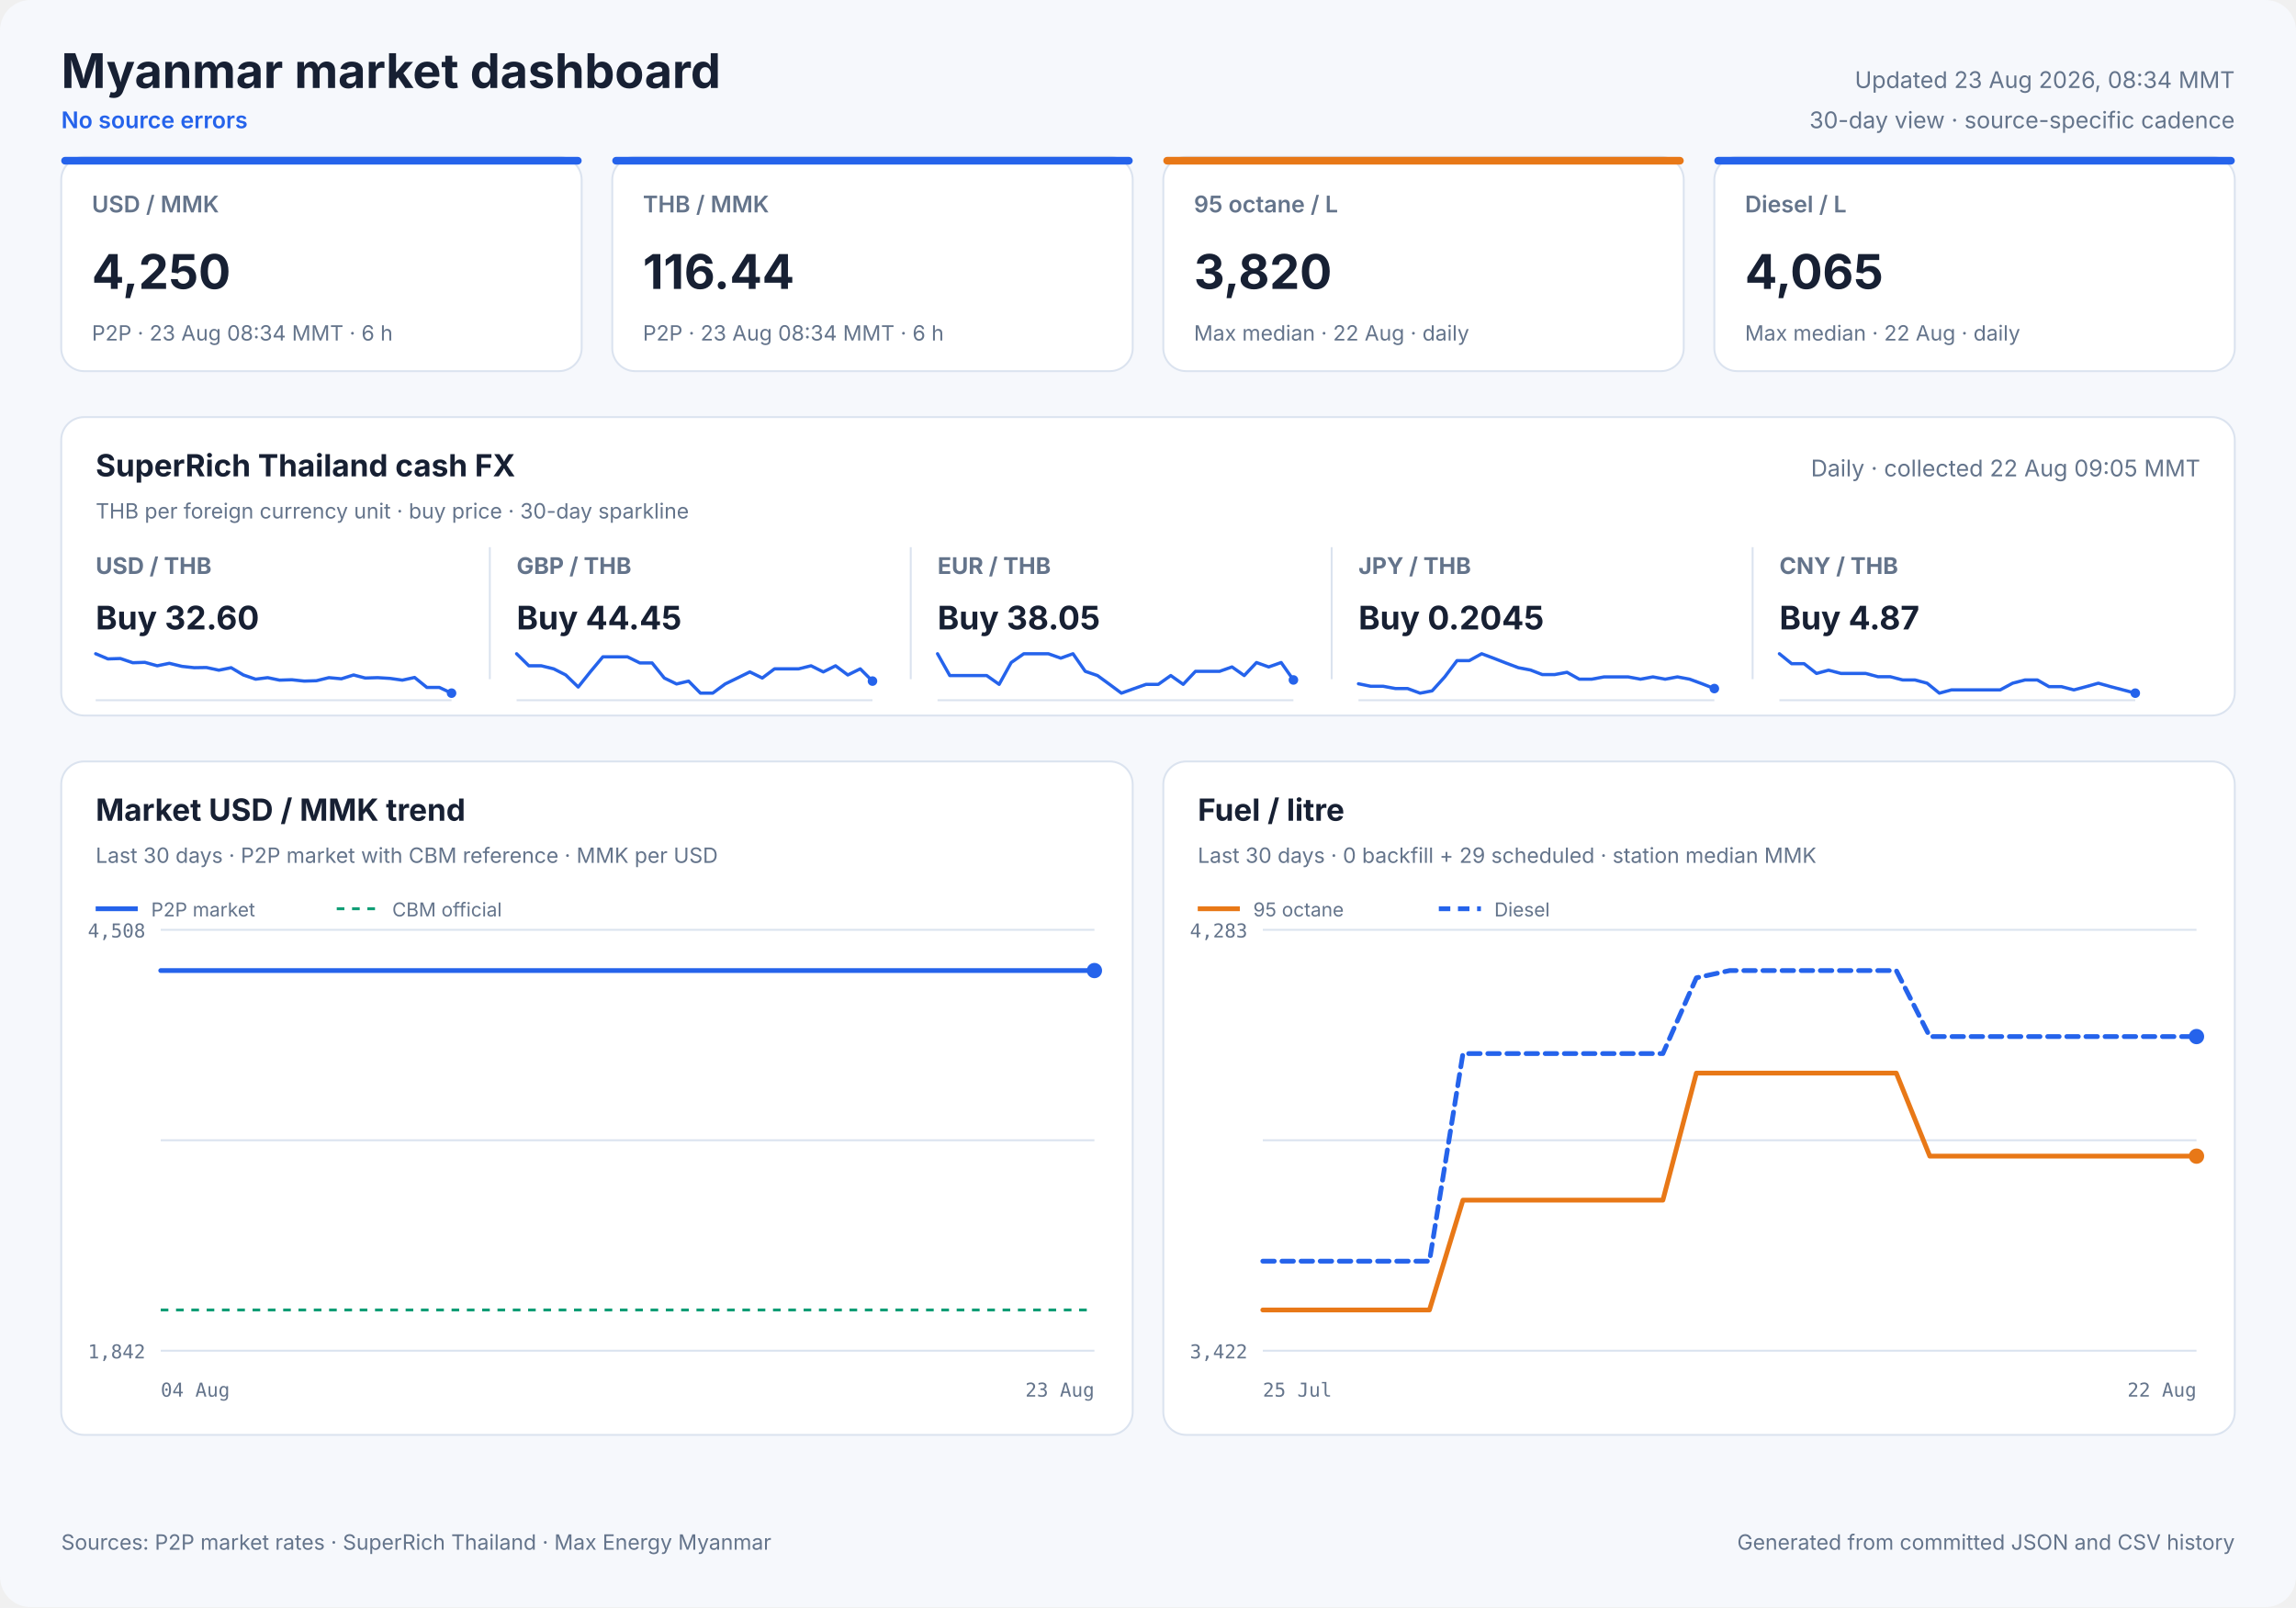
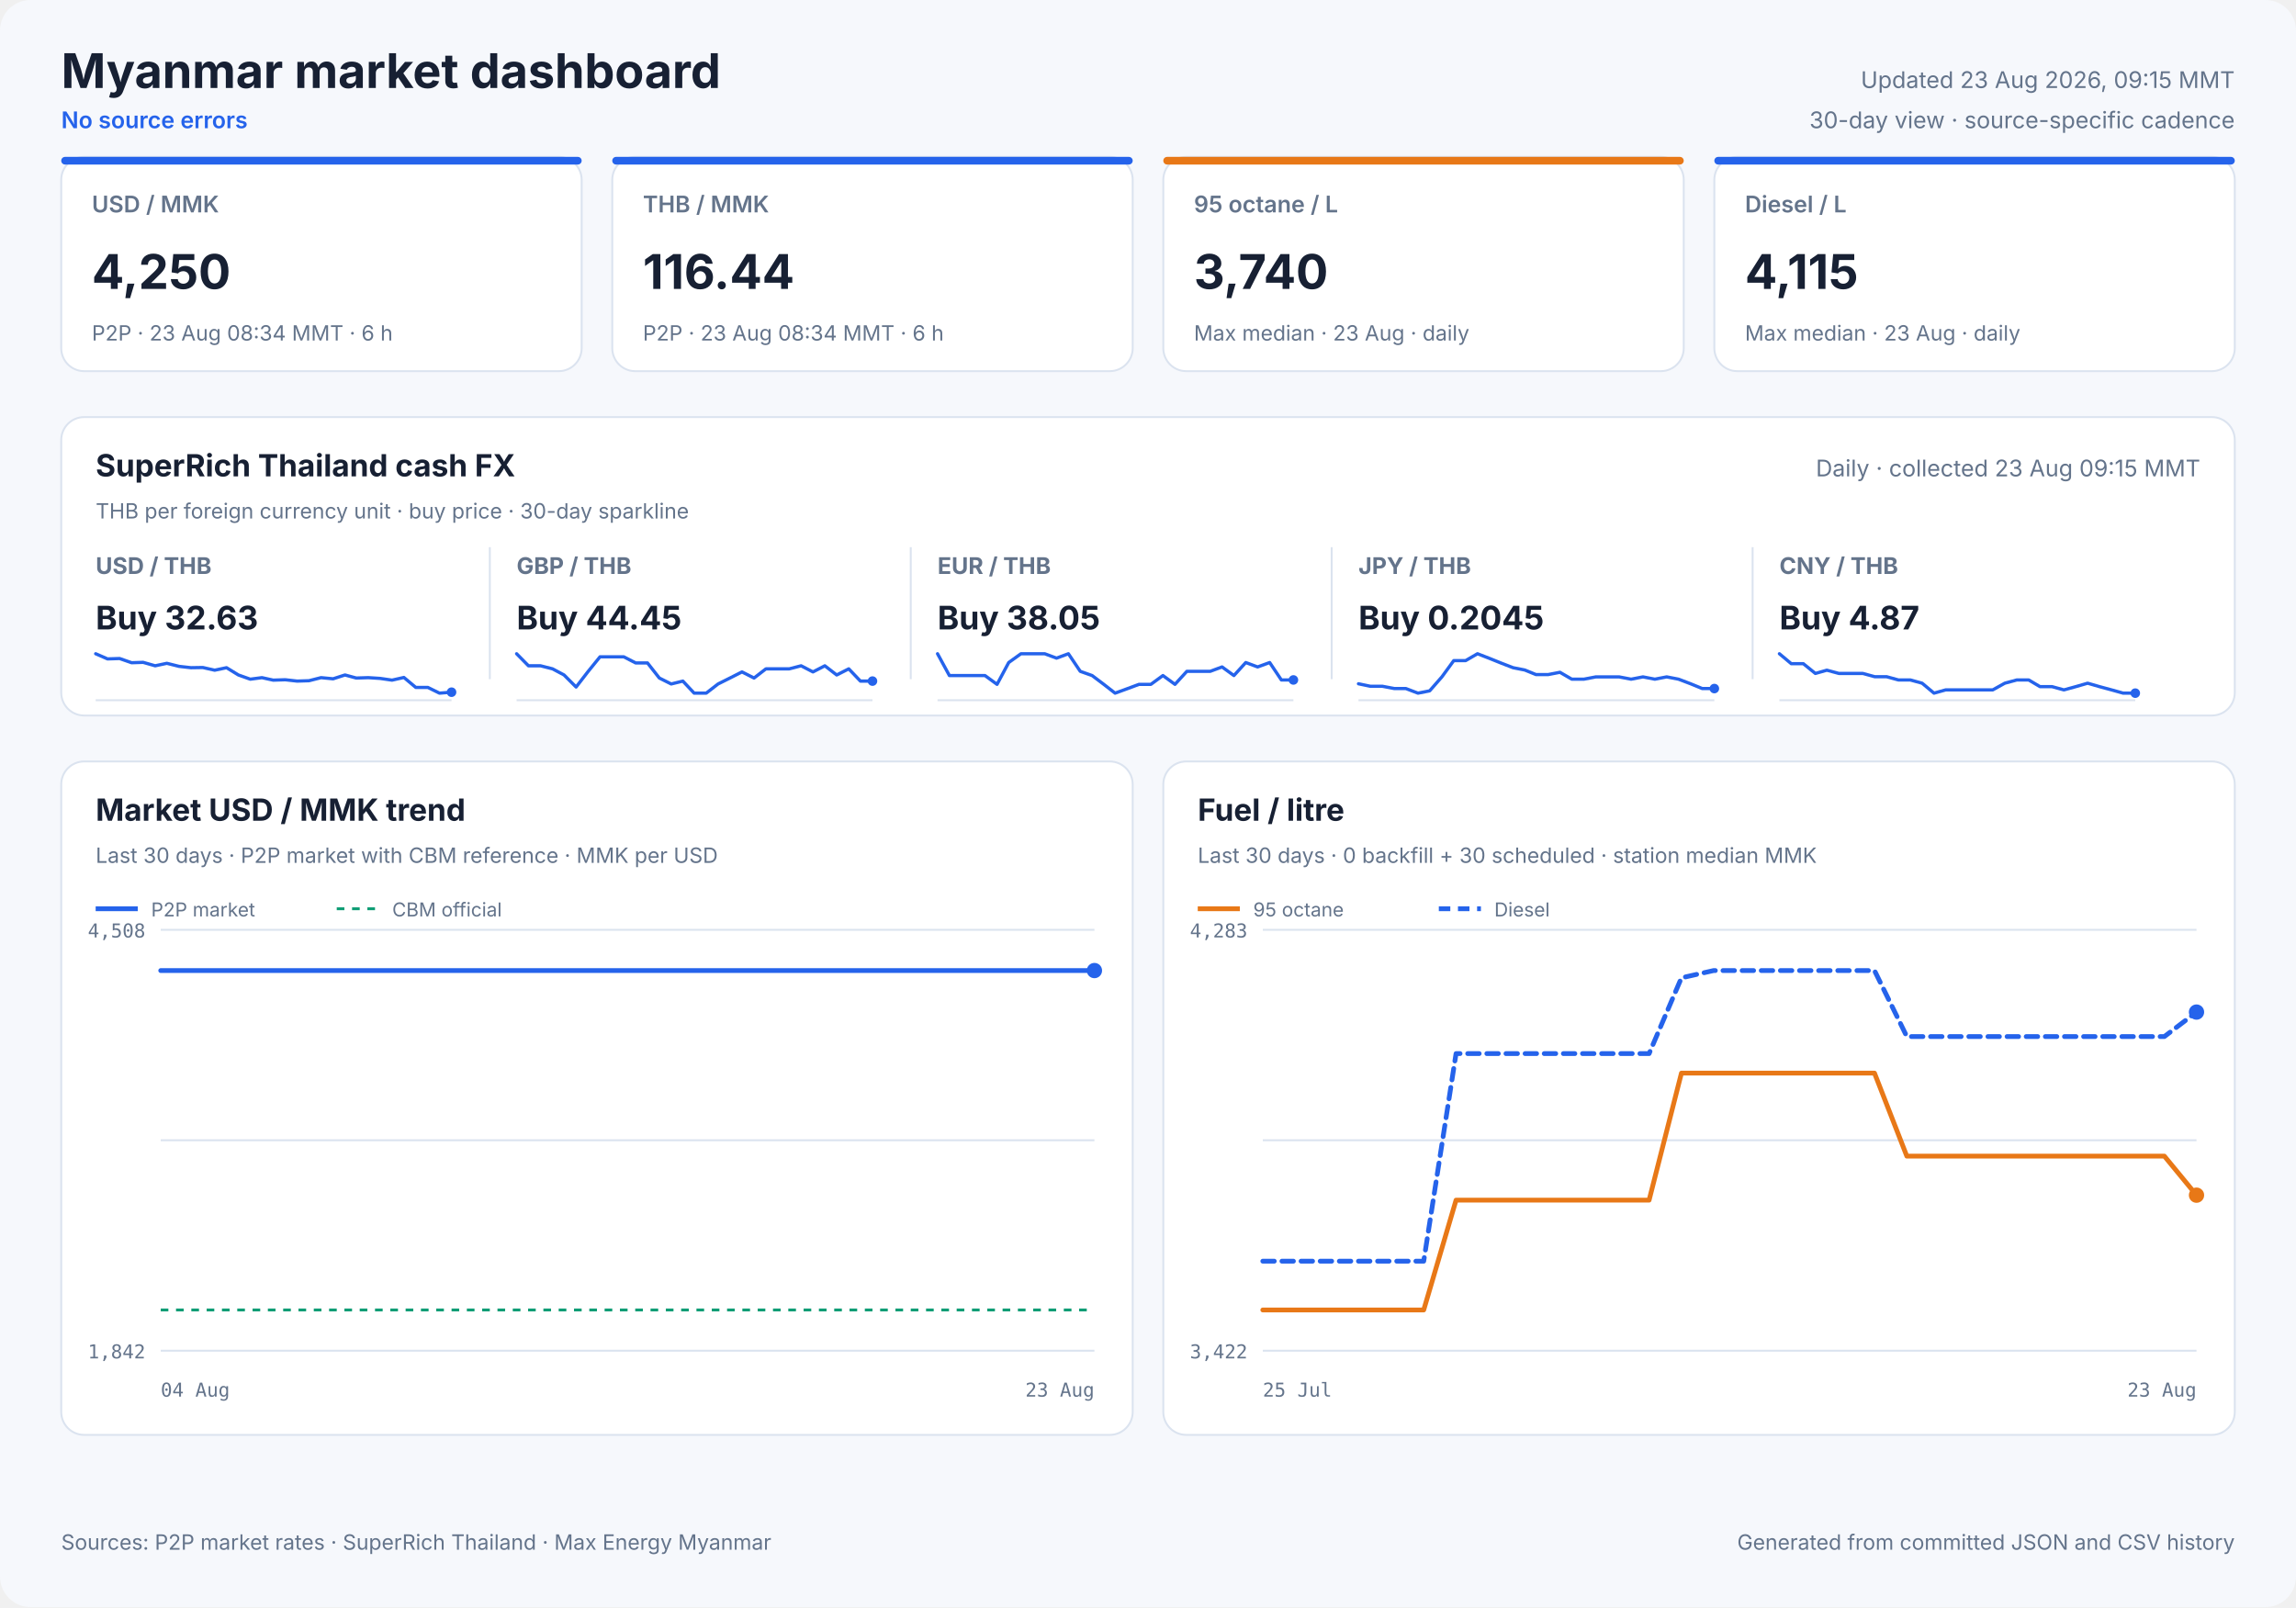
<svg xmlns="http://www.w3.org/2000/svg" width="1200" height="840" viewBox="0 0 1200 840" role="img">
  <style>
            text { font-family: Inter, ui-sans-serif, system-ui, -apple-system, sans-serif; fill: #172033; }
            .panel { fill: #ffffff; stroke: #dbe3ef; stroke-width: 1; }
            .title { font-size: 25px; font-weight: 700; }
            .freshness { font-size: 12px; fill: #64748b; }
            .status { font-size: 12px; fill: #2563eb; font-weight: 600; }
            .card-label { font-size: 12px; fill: #64748b; font-weight: 600; }
            .card-value { font-size: 25px; font-weight: 700; }
            .card-note { font-size: 11px; fill: #64748b; }
            .cash-pair { font-size: 12px; fill: #64748b; font-weight: 650; }
            .cash-value { font-size: 17px; font-weight: 700; }
            .cash-note { font-size: 11px; fill: #64748b; }
            .sparkline { stroke: #2563eb; stroke-width: 1.7; stroke-linecap: round; stroke-linejoin: round; }
            .sparkline-dot { fill: #2563eb; }
            .sparkline-baseline { stroke: #dbe3ef; stroke-width: 1; }
            .cash-sparkline-empty { font-size: 12px; fill: #94a3b8; }
            .panel-title { font-size: 16px; font-weight: 700; }
            .panel-subtitle { font-size: 11px; fill: #64748b; }
            .empty-title { font-size: 16px; font-weight: 650; fill: #64748b; }
            .empty-note { font-size: 12px; fill: #94a3b8; }
            .axis { font-size: 10px; fill: #64748b; font-family: ui-monospace, SFMono-Regular, monospace; }
            .legend { font-size: 10px; fill: #64748b; }
            .grid { stroke: #dbe3ef; stroke-width: 1; }
            .footer { font-size: 11px; fill: #64748b; }
        </style>
  <rect width="1200" height="840" rx="16" fill="#f6f8fc" />
  <text x="32" y="46" class="title" text-anchor="start">Myanmar market dashboard</text>
  <text x="32" y="67" class="status" text-anchor="start">No source errors</text>
-   <text x="1168" y="46" class="freshness" text-anchor="end">Updated 23 Aug 2026, 08:34 MMT</text>
+   <text x="1168" y="46" class="freshness" text-anchor="end">Updated 23 Aug 2026, 09:15 MMT</text>
  <text x="1168" y="67" class="freshness" text-anchor="end">30-day view · source-specific cadence</text>
  <rect x="32" y="82" width="272" height="112" rx="12" class="panel" />
  <rect x="32" y="82" width="272" height="4" rx="2" fill="#2563eb" />
  <text x="48" y="111" class="card-label" text-anchor="start">USD / MMK</text>
  <text x="48" y="151" class="card-value" text-anchor="start">4,250</text>
  <text x="48" y="178" class="card-note" text-anchor="start">P2P · 23 Aug 08:34 MMT · 6 h</text>
  <rect x="320" y="82" width="272" height="112" rx="12" class="panel" />
  <rect x="320" y="82" width="272" height="4" rx="2" fill="#2563eb" />
  <text x="336" y="111" class="card-label" text-anchor="start">THB / MMK</text>
  <text x="336" y="151" class="card-value" text-anchor="start">116.44</text>
  <text x="336" y="178" class="card-note" text-anchor="start">P2P · 23 Aug 08:34 MMT · 6 h</text>
  <rect x="608" y="82" width="272" height="112" rx="12" class="panel" />
  <rect x="608" y="82" width="272" height="4" rx="2" fill="#e87817" />
  <text x="624" y="111" class="card-label" text-anchor="start">95 octane / L</text>
-   <text x="624" y="151" class="card-value" text-anchor="start">3,820</text>
-   <text x="624" y="178" class="card-note" text-anchor="start">Max median · 22 Aug · daily</text>
+   <text x="624" y="151" class="card-value" text-anchor="start">3,740</text>
+   <text x="624" y="178" class="card-note" text-anchor="start">Max median · 23 Aug · daily</text>
  <rect x="896" y="82" width="272" height="112" rx="12" class="panel" />
  <rect x="896" y="82" width="272" height="4" rx="2" fill="#2563eb" />
  <text x="912" y="111" class="card-label" text-anchor="start">Diesel / L</text>
-   <text x="912" y="151" class="card-value" text-anchor="start">4,065</text>
-   <text x="912" y="178" class="card-note" text-anchor="start">Max median · 22 Aug · daily</text>
+   <text x="912" y="151" class="card-value" text-anchor="start">4,115</text>
+   <text x="912" y="178" class="card-note" text-anchor="start">Max median · 23 Aug · daily</text>
  <rect x="32" y="218" width="1136" height="156" rx="12" class="panel" />
  <text x="50" y="249" class="panel-title" text-anchor="start">SuperRich Thailand cash FX</text>
  <text x="50" y="271" class="panel-subtitle" text-anchor="start">THB per foreign currency unit · buy price · 30-day sparkline</text>
-   <text x="1150" y="249" class="freshness" text-anchor="end">Daily · collected 22 Aug 09:05 MMT</text>
+   <text x="1150" y="249" class="freshness" text-anchor="end">Daily · collected 23 Aug 09:15 MMT</text>
  <text x="50" y="300" class="cash-pair" text-anchor="start">USD / THB</text>
-   <text x="50" y="329" class="cash-value" text-anchor="start">Buy 32.60</text>
+   <text x="50" y="329" class="cash-value" text-anchor="start">Buy 32.63</text>
  <line x1="50" y1="366.0" x2="236" y2="366.0" class="sparkline-baseline" />
-   <polyline points="50.0,341.7 56.4,344.4 62.9,344.2 69.4,346.4 75.7,346.2 82.2,348.0 88.5,346.7 95.1,348.3 101.5,349.0 107.9,348.9 114.4,350.3 120.8,349.0 127.2,352.8 133.6,355.0 139.9,354.2 146.1,355.5 152.5,355.3 159.0,356.0 165.4,355.8 171.9,354.2 178.4,354.8 184.8,352.8 190.9,354.4 197.4,354.2 203.9,354.6 210.3,355.5 216.7,354.1 223.1,359.3 229.6,359.3 236.0,362.3" fill="none" class="sparkline" />
-   <circle cx="236.0" cy="362.3" r="2.5" class="sparkline-dot" />
+   <polyline points="50.0,341.7 56.2,344.4 62.5,344.2 68.8,346.4 74.8,346.2 81.1,348.0 87.2,346.7 93.6,348.3 99.8,349.0 106.0,348.9 112.2,350.3 118.4,349.0 124.6,352.8 130.8,355.0 136.9,354.2 142.8,355.5 149.1,355.3 155.3,356.0 161.5,355.8 167.8,354.2 174.1,354.8 180.3,352.8 186.2,354.4 192.5,354.2 198.7,354.6 204.9,355.5 211.1,354.1 217.3,359.3 223.6,359.3 229.7,362.3 236.0,361.8" fill="none" class="sparkline" />
+   <circle cx="236.0" cy="361.8" r="2.5" class="sparkline-dot" />
  <line x1="256" y1="286" x2="256" y2="355" class="grid" />
  <text x="270" y="300" class="cash-pair" text-anchor="start">GBP / THB</text>
  <text x="270" y="329" class="cash-value" text-anchor="start">Buy 44.45</text>
  <line x1="270" y1="366.0" x2="456" y2="366.0" class="sparkline-baseline" />
-   <polyline points="270.0,341.7 276.4,348.0 282.9,348.0 289.4,349.6 295.7,352.8 302.2,359.1 308.5,351.2 315.1,343.3 321.5,343.3 327.9,343.3 334.4,346.5 340.8,346.5 347.2,354.4 353.6,357.5 359.9,356.0 366.1,362.3 372.5,362.3 379.0,357.5 385.4,354.4 391.9,351.2 398.4,354.4 404.8,349.6 410.9,349.6 417.4,349.6 423.9,348.0 430.3,351.2 436.7,348.0 443.1,352.8 449.6,349.6 456.0,356.0" fill="none" class="sparkline" />
+   <polyline points="270.0,341.7 276.2,348.0 282.5,348.0 288.8,349.6 294.8,352.8 301.1,359.1 307.2,351.2 313.6,343.3 319.8,343.3 326.0,343.3 332.2,346.5 338.4,346.5 344.6,354.4 350.8,357.5 356.9,356.0 362.8,362.3 369.1,362.3 375.3,357.5 381.5,354.4 387.8,351.2 394.1,354.4 400.3,349.6 406.2,349.6 412.5,349.6 418.7,348.0 424.9,351.2 431.1,348.0 437.3,352.8 443.6,349.6 449.7,356.0 456.0,356.0" fill="none" class="sparkline" />
  <circle cx="456.0" cy="356.0" r="2.5" class="sparkline-dot" />
  <line x1="476" y1="286" x2="476" y2="355" class="grid" />
  <text x="490" y="300" class="cash-pair" text-anchor="start">EUR / THB</text>
  <text x="490" y="329" class="cash-value" text-anchor="start">Buy 38.05</text>
  <line x1="490" y1="366.0" x2="676" y2="366.0" class="sparkline-baseline" />
-   <polyline points="490.0,341.7 496.4,353.1 502.9,353.1 509.4,353.1 515.7,353.1 522.2,357.7 528.5,346.3 535.1,341.7 541.5,341.7 547.9,341.7 554.4,344.0 560.8,341.7 567.2,350.9 573.6,353.1 579.9,357.7 586.1,362.3 592.5,360.0 599.0,357.7 605.4,357.7 611.9,353.1 618.4,357.7 624.8,350.9 630.9,350.9 637.4,350.9 643.9,348.6 650.3,353.1 656.7,346.3 663.1,348.6 669.6,346.3 676.0,355.4" fill="none" class="sparkline" />
+   <polyline points="490.0,341.7 496.2,353.1 502.5,353.1 508.8,353.1 514.8,353.1 521.1,357.7 527.2,346.3 533.6,341.7 539.8,341.7 546.0,341.7 552.2,344.0 558.4,341.7 564.6,350.9 570.8,353.1 576.9,357.7 582.8,362.3 589.1,360.0 595.3,357.7 601.5,357.7 607.8,353.1 614.1,357.7 620.3,350.9 626.2,350.9 632.5,350.9 638.7,348.6 644.9,353.1 651.1,346.3 657.3,348.6 663.6,346.3 669.7,355.4 676.0,355.4" fill="none" class="sparkline" />
  <circle cx="676.0" cy="355.4" r="2.5" class="sparkline-dot" />
  <line x1="696" y1="286" x2="696" y2="355" class="grid" />
  <text x="710" y="300" class="cash-pair" text-anchor="start">JPY / THB</text>
  <text x="710" y="329" class="cash-value" text-anchor="start">Buy 0.2045</text>
  <line x1="710" y1="366.0" x2="896" y2="366.0" class="sparkline-baseline" />
-   <polyline points="710.0,357.4 716.4,358.7 722.9,358.7 729.4,359.9 735.7,359.9 742.2,362.3 748.5,361.1 755.1,353.8 761.5,345.3 767.9,345.3 774.4,341.7 780.8,344.1 787.2,346.6 793.6,349.0 799.9,350.2 806.1,352.6 812.5,352.6 819.0,351.4 825.4,355.0 831.9,355.0 838.4,353.8 844.8,353.8 850.9,353.8 857.4,355.0 863.9,353.8 870.3,355.0 876.7,353.8 883.1,355.0 889.6,357.4 896.0,359.9" fill="none" class="sparkline" />
+   <polyline points="710.0,357.4 716.2,358.7 722.5,358.7 728.8,359.9 734.8,359.9 741.1,362.3 747.2,361.1 753.6,353.8 759.8,345.3 766.0,345.3 772.2,341.7 778.4,344.1 784.6,346.6 790.8,349.0 796.9,350.2 802.8,352.6 809.1,352.6 815.3,351.4 821.5,355.0 827.8,355.0 834.1,353.8 840.3,353.8 846.2,353.8 852.5,355.0 858.7,353.8 864.9,355.0 871.1,353.8 877.3,355.0 883.6,357.4 889.7,359.9 896.0,359.9" fill="none" class="sparkline" />
  <circle cx="896.0" cy="359.9" r="2.5" class="sparkline-dot" />
  <line x1="916" y1="286" x2="916" y2="355" class="grid" />
  <text x="930" y="300" class="cash-pair" text-anchor="start">CNY / THB</text>
  <text x="930" y="329" class="cash-value" text-anchor="start">Buy 4.87</text>
  <line x1="930" y1="366.0" x2="1116" y2="366.0" class="sparkline-baseline" />
-   <polyline points="930.0,341.7 936.4,346.9 942.9,346.9 949.4,352.0 955.7,350.3 962.2,352.0 968.5,352.0 975.1,352.0 981.5,353.7 987.9,353.7 994.4,355.4 1000.8,355.4 1007.2,357.1 1013.6,362.3 1019.9,360.6 1026.1,360.6 1032.5,360.6 1039.0,360.6 1045.4,360.6 1051.9,357.1 1058.4,355.4 1064.8,355.4 1070.9,358.9 1077.4,358.9 1083.9,360.6 1090.3,358.9 1096.7,357.1 1103.1,358.9 1109.6,360.6 1116.0,362.3" fill="none" class="sparkline" />
+   <polyline points="930.0,341.7 936.2,346.9 942.5,346.9 948.8,352.0 954.8,350.3 961.1,352.0 967.2,352.0 973.6,352.0 979.8,353.7 986.0,353.7 992.2,355.4 998.4,355.4 1004.6,357.1 1010.8,362.3 1016.9,360.6 1022.8,360.6 1029.1,360.6 1035.3,360.6 1041.5,360.6 1047.8,357.1 1054.1,355.4 1060.3,355.4 1066.2,358.9 1072.5,358.9 1078.7,360.6 1084.9,358.9 1091.1,357.1 1097.3,358.9 1103.6,360.6 1109.7,362.3 1116.0,362.3" fill="none" class="sparkline" />
  <circle cx="1116.0" cy="362.3" r="2.5" class="sparkline-dot" />
  <rect x="32" y="398" width="560" height="352" rx="12" class="panel" />
  <text x="50" y="429" class="panel-title" text-anchor="start">Market USD / MMK trend</text>
  <text x="50" y="451" class="panel-subtitle" text-anchor="start">Last 30 days · P2P market with CBM reference · MMK per USD</text>
  <line x1="84" y1="486.0" x2="572" y2="486.0" class="grid" />
  <line x1="84" y1="596.0" x2="572" y2="596.0" class="grid" />
  <line x1="84" y1="706.0" x2="572" y2="706.0" class="grid" />
  <text x="76" y="490" class="axis" text-anchor="end">4,508</text>
  <text x="76" y="710" class="axis" text-anchor="end">1,842</text>
  <text x="84" y="730" class="axis" text-anchor="start">04 Aug</text>
  <text x="572" y="730" class="axis" text-anchor="end">23 Aug</text>
  <line x1="84" y1="684.7" x2="572" y2="684.7" stroke="#0f9d75" stroke-width="1.5" stroke-dasharray="4 4" />
  <polyline points="84.0,507.3 89.8,507.3 98.2,507.3 104.3,507.3 110.3,507.3 116.2,507.3 124.7,507.3 130.8,507.3 136.8,507.3 147.4,507.3 150.7,507.3 155.6,507.3 162.1,507.3 168.4,507.3 176.1,507.3 181.6,507.3 188.1,507.3 194.4,507.3 202.7,507.3 208.1,507.3 214.6,507.3 220.9,507.3 229.2,507.3 235.3,507.3 241.5,507.3 247.7,507.3 255.5,507.3 261.2,507.3 267.9,507.3 282.4,507.3 287.9,507.3 294.4,507.3 300.6,507.3 308.9,507.3 314.3,507.3 320.8,507.3 327.0,507.3 335.3,507.3 340.7,507.3 347.2,507.3 353.3,507.3 360.4,507.3 366.1,507.3 372.7,507.3 379.1,507.3 387.0,507.3 392.6,507.3 399.2,507.3 405.5,507.3 413.4,507.3 419.4,507.3 425.7,507.3 432.2,507.3 439.7,507.3 445.5,507.3 452.2,507.3 458.6,507.3 466.2,507.3 471.9,507.3 478.6,507.3 484.9,507.3 492.6,507.3 498.4,507.3 505.1,507.3 511.5,507.3 519.1,507.3 524.8,507.3 531.5,507.3 537.8,507.3 545.4,507.3 551.1,507.3 557.7,507.3 564.1,507.3 572.0,507.3" fill="none" stroke="#2563eb" stroke-width="2.5" stroke-linecap="round" stroke-linejoin="round" />
  <circle cx="572.0" cy="507.3" r="4" fill="#2563eb" />
  <line x1="50" y1="475" x2="72" y2="475" stroke="#2563eb" stroke-width="2.5" />
  <text x="79" y="479" class="legend" text-anchor="start">P2P market</text>
  <line x1="176" y1="475" x2="198" y2="475" stroke="#0f9d75" stroke-width="1.5" stroke-dasharray="4 4" />
  <text x="205" y="479" class="legend" text-anchor="start">CBM official</text>
  <rect x="608" y="398" width="560" height="352" rx="12" class="panel" />
  <text x="626" y="429" class="panel-title" text-anchor="start">Fuel / litre</text>
-   <text x="626" y="451" class="panel-subtitle" text-anchor="start">Last 30 days · 0 backfill + 29 scheduled · station median MMK</text>
+   <text x="626" y="451" class="panel-subtitle" text-anchor="start">Last 30 days · 0 backfill + 30 scheduled · station median MMK</text>
  <line x1="660" y1="486.0" x2="1148" y2="486.0" class="grid" />
  <line x1="660" y1="596.0" x2="1148" y2="596.0" class="grid" />
  <line x1="660" y1="706.0" x2="1148" y2="706.0" class="grid" />
  <text x="652" y="490" class="axis" text-anchor="end">4,283</text>
  <text x="652" y="710" class="axis" text-anchor="end">3,422</text>
  <text x="660" y="730" class="axis" text-anchor="start">25 Jul</text>
-   <text x="1148" y="730" class="axis" text-anchor="end">22 Aug</text>
-   <polyline points="660.0,684.7 677.4,684.7 694.9,684.7 712.3,684.7 729.7,684.7 747.1,684.7 764.6,627.3 782.0,627.3 799.4,627.3 816.9,627.3 834.3,627.3 851.7,627.3 869.1,627.3 886.6,560.9 904.0,560.9 921.4,560.9 938.9,560.9 956.3,560.9 973.7,560.9 991.1,560.9 1008.6,604.3 1026.0,604.3 1043.4,604.3 1060.9,604.3 1078.3,604.3 1095.7,604.3 1113.1,604.3 1130.6,604.3 1148.0,604.3" fill="none" stroke="#e87817" stroke-width="2.5" stroke-linecap="round" stroke-linejoin="round" />
-   <circle cx="1148.0" cy="604.3" r="4" fill="#e87817" />
+   <text x="1148" y="730" class="axis" text-anchor="end">23 Aug</text>
+   <polyline points="660.0,684.7 676.8,684.7 693.7,684.7 710.5,684.7 727.3,684.7 744.1,684.7 761.0,627.3 777.8,627.3 794.6,627.3 811.4,627.3 828.3,627.3 845.1,627.3 861.9,627.3 878.8,560.9 895.6,560.9 912.4,560.9 929.2,560.9 946.1,560.9 962.9,560.9 979.7,560.9 996.6,604.3 1013.4,604.3 1030.2,604.3 1047.0,604.3 1063.9,604.3 1080.7,604.3 1097.5,604.3 1114.3,604.3 1131.2,604.3 1148.0,624.7" fill="none" stroke="#e87817" stroke-width="2.5" stroke-linecap="round" stroke-linejoin="round" />
+   <circle cx="1148.0" cy="624.7" r="4" fill="#e87817" />
  <line x1="626" y1="475" x2="648" y2="475" stroke="#e87817" stroke-width="2.5" />
  <text x="655" y="479" class="legend" text-anchor="start">95 octane</text>
-   <polyline points="660.0,659.2 677.4,659.2 694.9,659.2 712.3,659.2 729.7,659.2 747.1,659.2 764.6,550.7 782.0,550.7 799.4,550.7 816.9,550.7 834.3,550.7 851.7,550.7 869.1,550.7 886.6,511.1 904.0,507.3 921.4,507.3 938.9,507.3 956.3,507.3 973.7,507.3 991.1,507.3 1008.6,541.8 1026.0,541.8 1043.4,541.8 1060.9,541.8 1078.3,541.8 1095.7,541.8 1113.1,541.8 1130.6,541.8 1148.0,541.8" fill="none" stroke="#2563eb" stroke-width="2.5" stroke-linecap="round" stroke-linejoin="round" stroke-dasharray="6 4" />
-   <circle cx="1148.0" cy="541.8" r="4" fill="#2563eb" />
+   <polyline points="660.0,659.2 676.8,659.2 693.7,659.2 710.5,659.2 727.3,659.2 744.1,659.2 761.0,550.7 777.8,550.7 794.6,550.7 811.4,550.7 828.3,550.7 845.1,550.7 861.9,550.7 878.8,511.1 895.6,507.3 912.4,507.3 929.2,507.3 946.1,507.3 962.9,507.3 979.7,507.3 996.6,541.8 1013.4,541.8 1030.2,541.8 1047.0,541.8 1063.9,541.8 1080.7,541.8 1097.5,541.8 1114.3,541.8 1131.2,541.8 1148.0,529.0" fill="none" stroke="#2563eb" stroke-width="2.5" stroke-linecap="round" stroke-linejoin="round" stroke-dasharray="6 4" />
+   <circle cx="1148.0" cy="529.0" r="4" fill="#2563eb" />
  <line x1="752" y1="475" x2="774" y2="475" stroke="#2563eb" stroke-width="2.5" stroke-dasharray="6 4" />
  <text x="781" y="479" class="legend" text-anchor="start">Diesel</text>
  <text x="32" y="810" class="footer" text-anchor="start">Sources: P2P market rates · SuperRich Thailand · Max Energy Myanmar</text>
  <text x="1168" y="810" class="footer" text-anchor="end">Generated from committed JSON and CSV history</text>
</svg>
